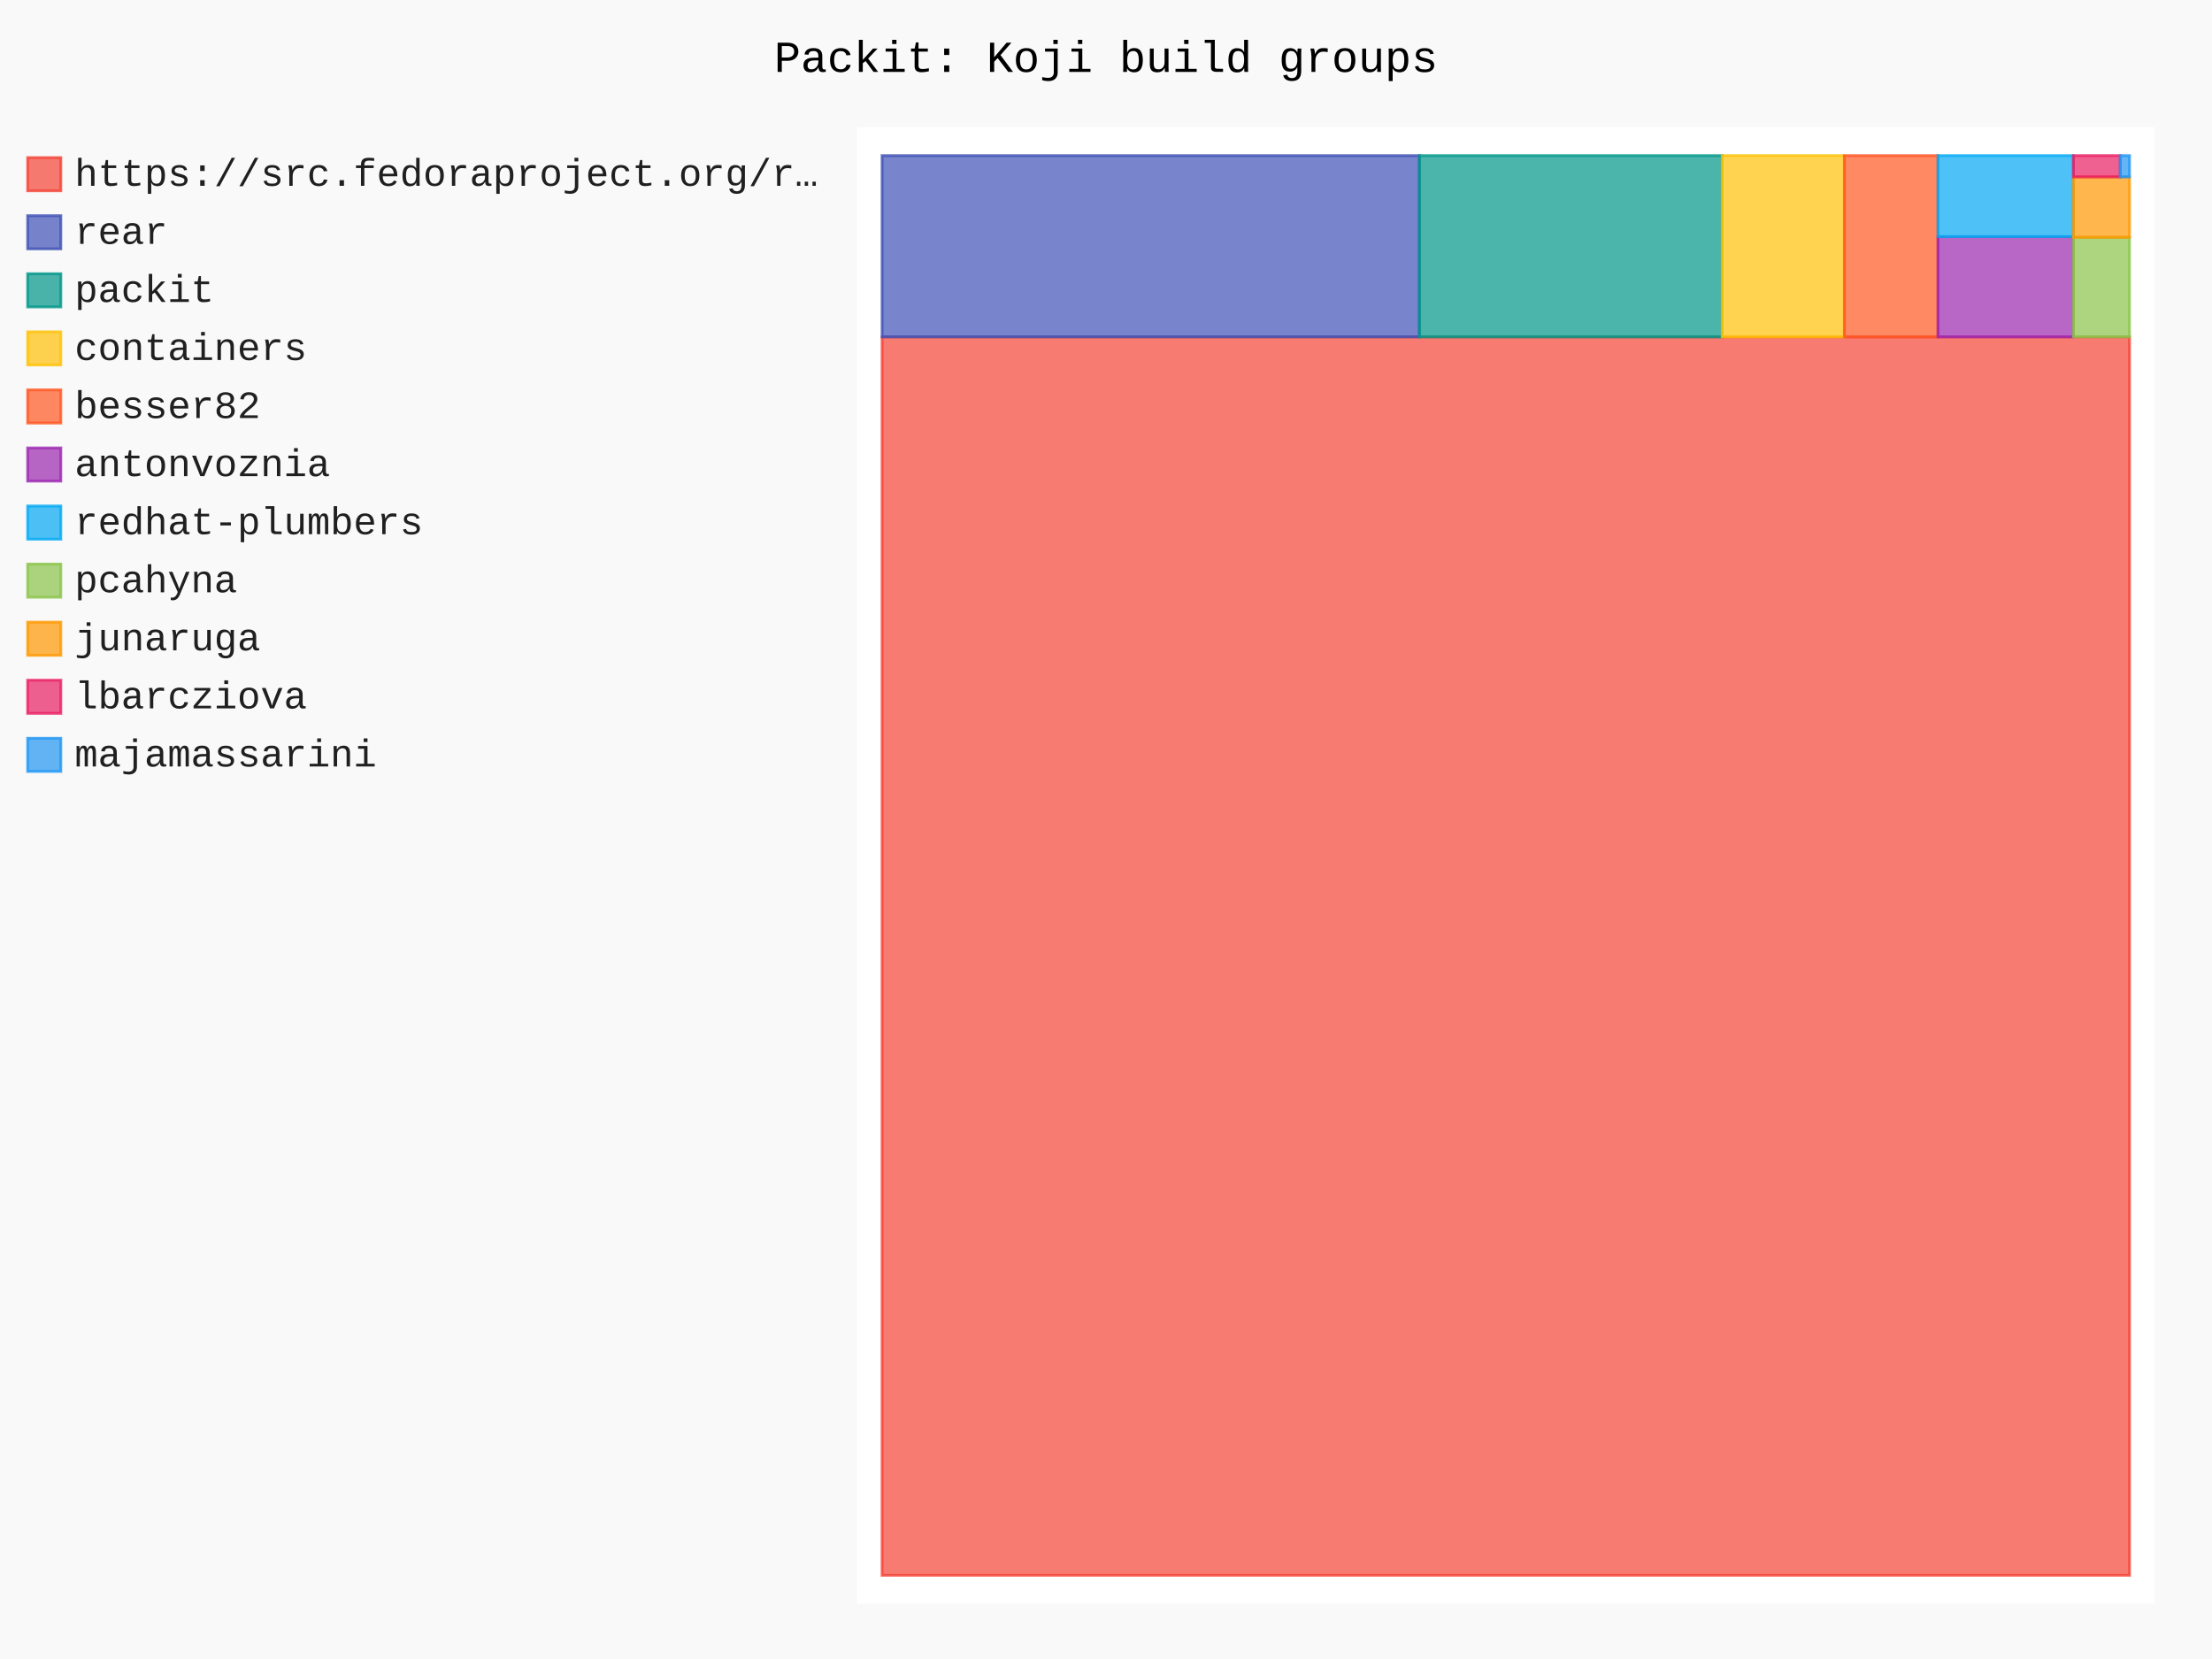
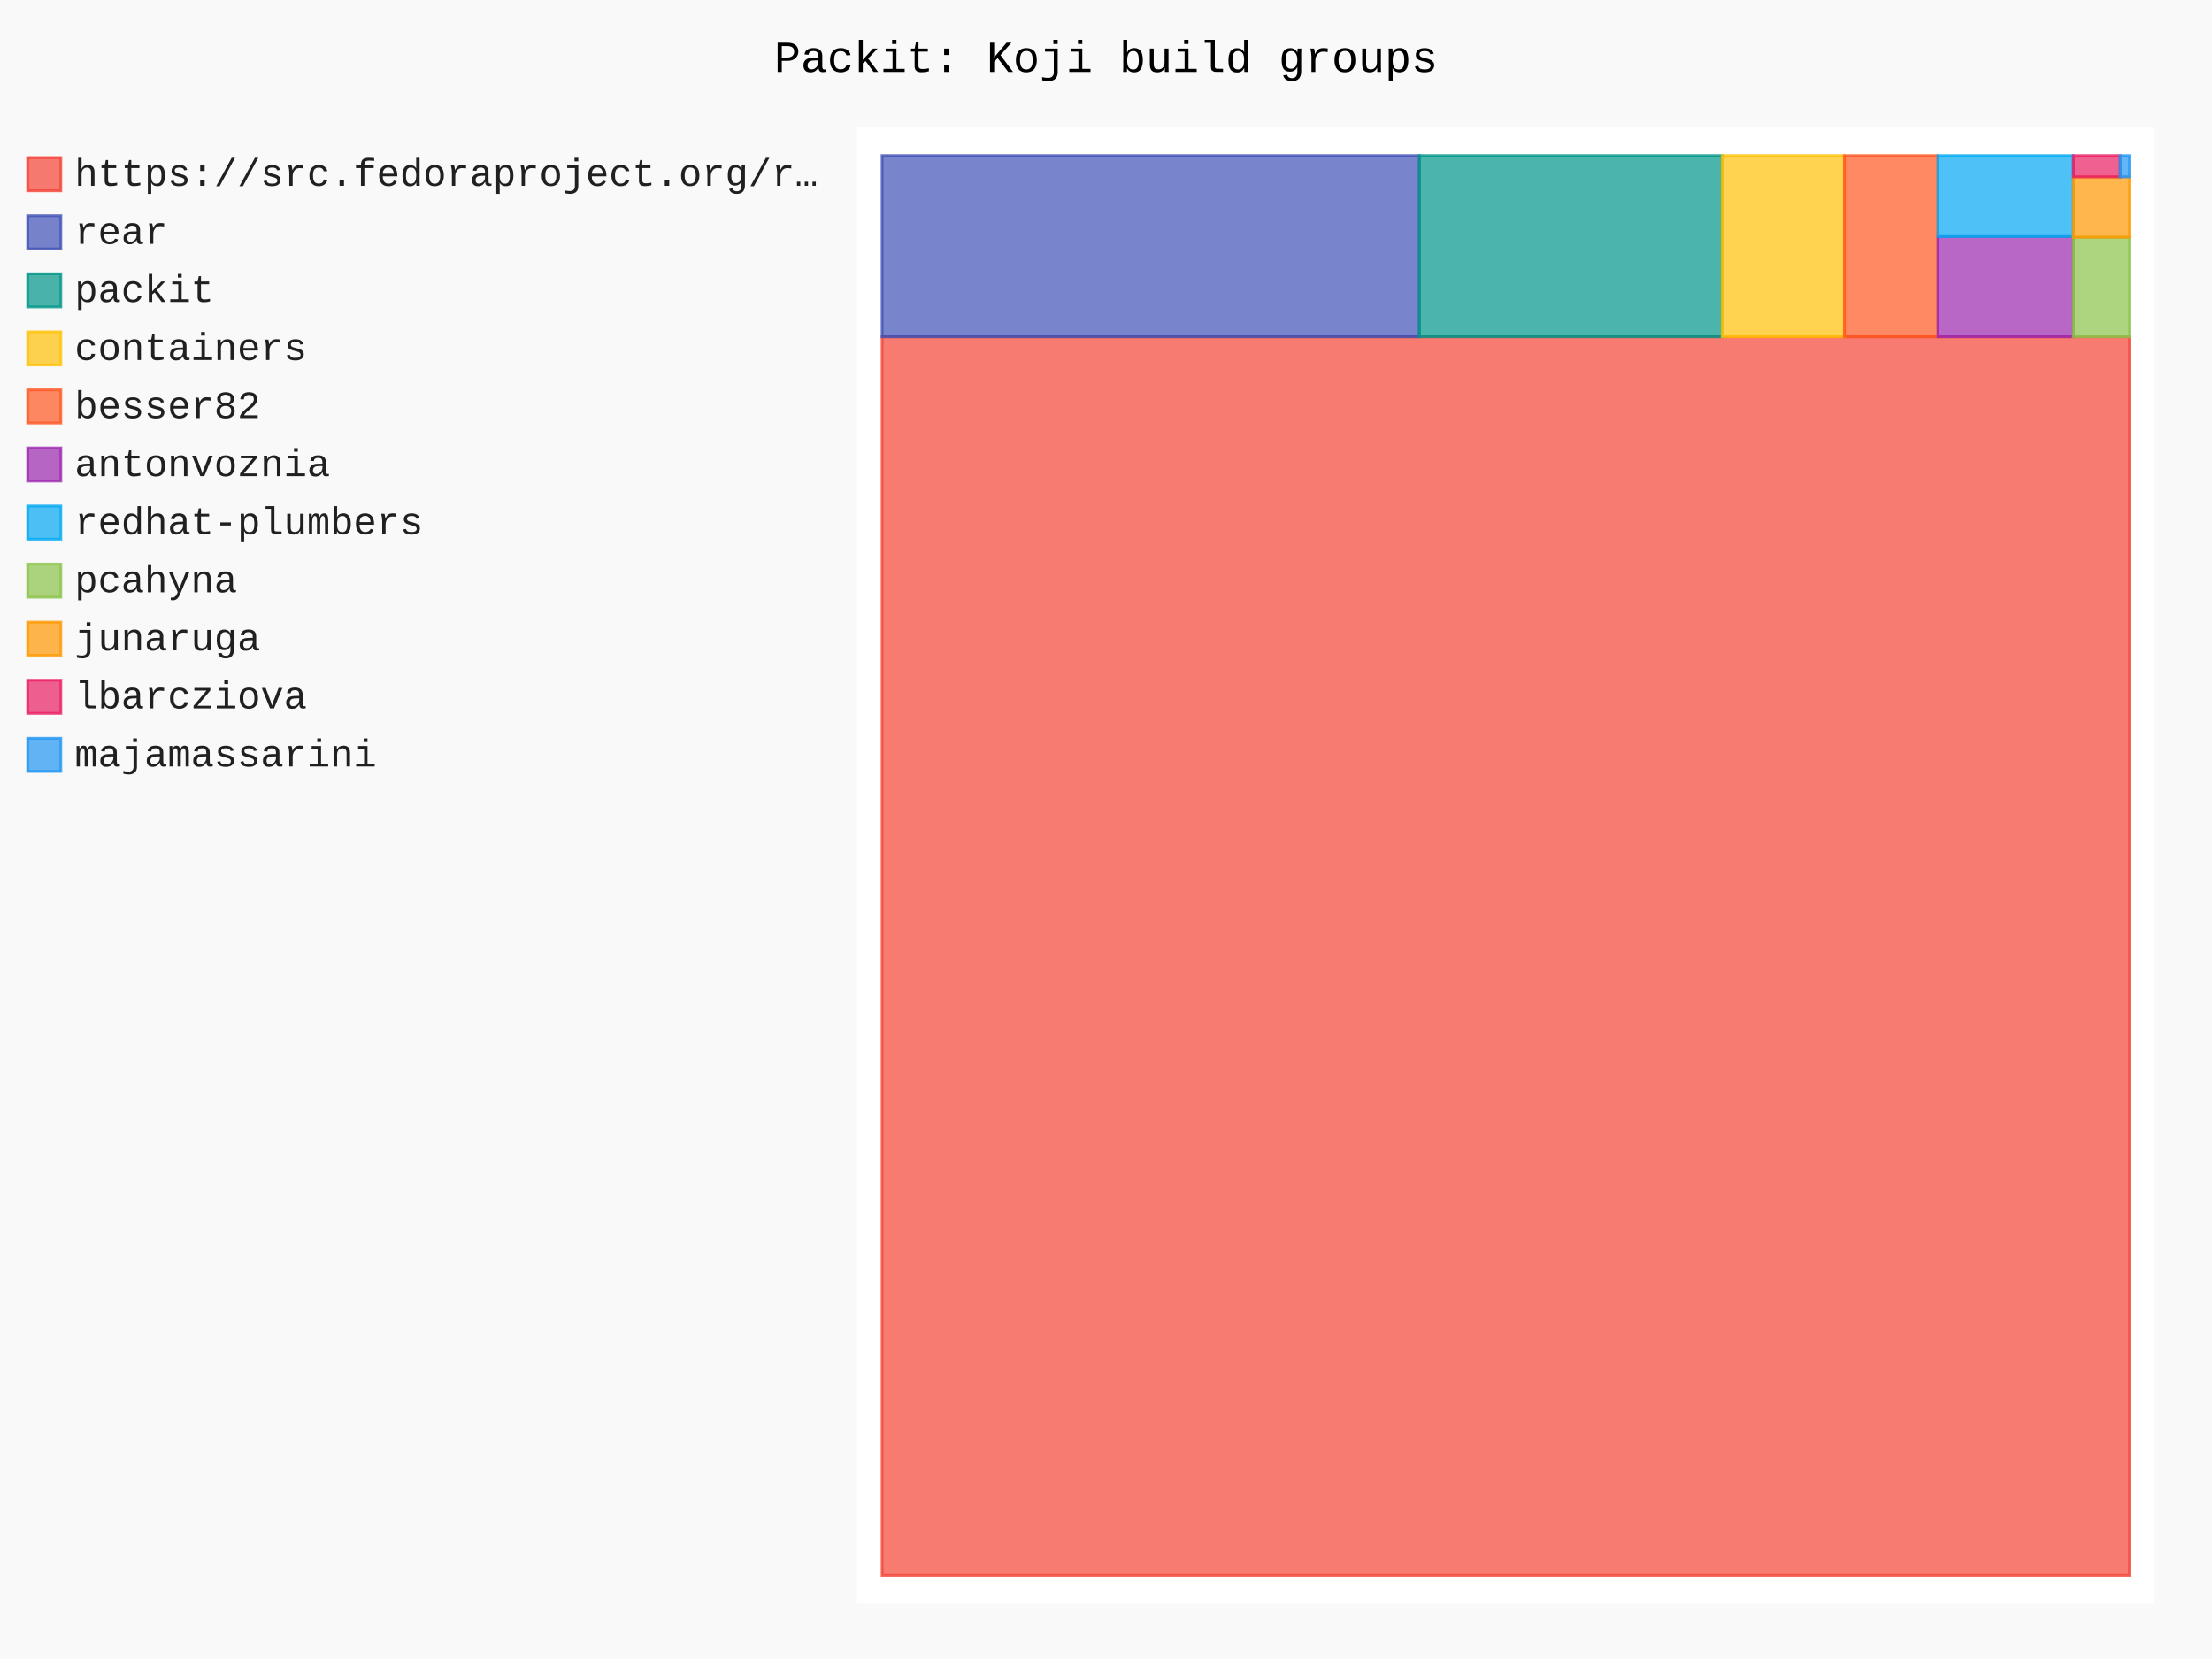
- <svg xmlns="http://www.w3.org/2000/svg" id="chart-075d301f-8522-498b-8997-02fae8a9451c" class="pygal-chart" viewBox="0 0 800 600">
+ <svg xmlns="http://www.w3.org/2000/svg" id="chart-e5deaca8-6311-4030-8c87-12abf206729d" class="pygal-chart" viewBox="0 0 800 600">
  <defs>
-     <style type="text/css">#chart-075d301f-8522-498b-8997-02fae8a9451c{-webkit-user-select:none;-webkit-font-smoothing:antialiased;font-family:Consolas,"Liberation Mono",Menlo,Courier,monospace}#chart-075d301f-8522-498b-8997-02fae8a9451c .title{font-family:Consolas,"Liberation Mono",Menlo,Courier,monospace;font-size:16px}#chart-075d301f-8522-498b-8997-02fae8a9451c .legends .legend text{font-family:Consolas,"Liberation Mono",Menlo,Courier,monospace;font-size:14px}#chart-075d301f-8522-498b-8997-02fae8a9451c .axis text{font-family:Consolas,"Liberation Mono",Menlo,Courier,monospace;font-size:10px}#chart-075d301f-8522-498b-8997-02fae8a9451c .axis text.major{font-family:Consolas,"Liberation Mono",Menlo,Courier,monospace;font-size:10px}#chart-075d301f-8522-498b-8997-02fae8a9451c .text-overlay text.value{font-family:Consolas,"Liberation Mono",Menlo,Courier,monospace;font-size:16px}#chart-075d301f-8522-498b-8997-02fae8a9451c .text-overlay text.label{font-family:Consolas,"Liberation Mono",Menlo,Courier,monospace;font-size:10px}#chart-075d301f-8522-498b-8997-02fae8a9451c .tooltip{font-family:Consolas,"Liberation Mono",Menlo,Courier,monospace;font-size:14px}#chart-075d301f-8522-498b-8997-02fae8a9451c text.no_data{font-family:Consolas,"Liberation Mono",Menlo,Courier,monospace;font-size:64px}
- #chart-075d301f-8522-498b-8997-02fae8a9451c{background-color:rgba(249,249,249,1)}#chart-075d301f-8522-498b-8997-02fae8a9451c path,#chart-075d301f-8522-498b-8997-02fae8a9451c line,#chart-075d301f-8522-498b-8997-02fae8a9451c rect,#chart-075d301f-8522-498b-8997-02fae8a9451c circle{-webkit-transition:150ms;-moz-transition:150ms;transition:150ms}#chart-075d301f-8522-498b-8997-02fae8a9451c .graph &gt; .background{fill:rgba(249,249,249,1)}#chart-075d301f-8522-498b-8997-02fae8a9451c .plot &gt; .background{fill:rgba(255,255,255,1)}#chart-075d301f-8522-498b-8997-02fae8a9451c .graph{fill:rgba(0,0,0,.87)}#chart-075d301f-8522-498b-8997-02fae8a9451c text.no_data{fill:rgba(0,0,0,1)}#chart-075d301f-8522-498b-8997-02fae8a9451c .title{fill:rgba(0,0,0,1)}#chart-075d301f-8522-498b-8997-02fae8a9451c .legends .legend text{fill:rgba(0,0,0,.87)}#chart-075d301f-8522-498b-8997-02fae8a9451c .legends .legend:hover text{fill:rgba(0,0,0,1)}#chart-075d301f-8522-498b-8997-02fae8a9451c .axis .line{stroke:rgba(0,0,0,1)}#chart-075d301f-8522-498b-8997-02fae8a9451c .axis .guide.line{stroke:rgba(0,0,0,.54)}#chart-075d301f-8522-498b-8997-02fae8a9451c .axis .major.line{stroke:rgba(0,0,0,.87)}#chart-075d301f-8522-498b-8997-02fae8a9451c .axis text.major{fill:rgba(0,0,0,1)}#chart-075d301f-8522-498b-8997-02fae8a9451c .axis.y .guides:hover .guide.line,#chart-075d301f-8522-498b-8997-02fae8a9451c .line-graph .axis.x .guides:hover .guide.line,#chart-075d301f-8522-498b-8997-02fae8a9451c .stackedline-graph .axis.x .guides:hover .guide.line,#chart-075d301f-8522-498b-8997-02fae8a9451c .xy-graph .axis.x .guides:hover .guide.line{stroke:rgba(0,0,0,1)}#chart-075d301f-8522-498b-8997-02fae8a9451c .axis .guides:hover text{fill:rgba(0,0,0,1)}#chart-075d301f-8522-498b-8997-02fae8a9451c .reactive{fill-opacity:.7;stroke-opacity:.8;stroke-width:1}#chart-075d301f-8522-498b-8997-02fae8a9451c .ci{stroke:rgba(0,0,0,.87)}#chart-075d301f-8522-498b-8997-02fae8a9451c .reactive.active,#chart-075d301f-8522-498b-8997-02fae8a9451c .active .reactive{fill-opacity:.8;stroke-opacity:.9;stroke-width:4}#chart-075d301f-8522-498b-8997-02fae8a9451c .ci .reactive.active{stroke-width:1.5}#chart-075d301f-8522-498b-8997-02fae8a9451c .series text{fill:rgba(0,0,0,1)}#chart-075d301f-8522-498b-8997-02fae8a9451c .tooltip rect{fill:rgba(255,255,255,1);stroke:rgba(0,0,0,1);-webkit-transition:opacity 150ms;-moz-transition:opacity 150ms;transition:opacity 150ms}#chart-075d301f-8522-498b-8997-02fae8a9451c .tooltip .label{fill:rgba(0,0,0,.87)}#chart-075d301f-8522-498b-8997-02fae8a9451c .tooltip .label{fill:rgba(0,0,0,.87)}#chart-075d301f-8522-498b-8997-02fae8a9451c .tooltip .legend{font-size:.8em;fill:rgba(0,0,0,.54)}#chart-075d301f-8522-498b-8997-02fae8a9451c .tooltip .x_label{font-size:.6em;fill:rgba(0,0,0,1)}#chart-075d301f-8522-498b-8997-02fae8a9451c .tooltip .xlink{font-size:.5em;text-decoration:underline}#chart-075d301f-8522-498b-8997-02fae8a9451c .tooltip .value{font-size:1.5em}#chart-075d301f-8522-498b-8997-02fae8a9451c .bound{font-size:.5em}#chart-075d301f-8522-498b-8997-02fae8a9451c .max-value{font-size:.75em;fill:rgba(0,0,0,.54)}#chart-075d301f-8522-498b-8997-02fae8a9451c .map-element{fill:rgba(255,255,255,1);stroke:rgba(0,0,0,.54) !important}#chart-075d301f-8522-498b-8997-02fae8a9451c .map-element .reactive{fill-opacity:inherit;stroke-opacity:inherit}#chart-075d301f-8522-498b-8997-02fae8a9451c .color-0,#chart-075d301f-8522-498b-8997-02fae8a9451c .color-0 a:visited{stroke:#F44336;fill:#F44336}#chart-075d301f-8522-498b-8997-02fae8a9451c .color-1,#chart-075d301f-8522-498b-8997-02fae8a9451c .color-1 a:visited{stroke:#3F51B5;fill:#3F51B5}#chart-075d301f-8522-498b-8997-02fae8a9451c .color-2,#chart-075d301f-8522-498b-8997-02fae8a9451c .color-2 a:visited{stroke:#009688;fill:#009688}#chart-075d301f-8522-498b-8997-02fae8a9451c .color-3,#chart-075d301f-8522-498b-8997-02fae8a9451c .color-3 a:visited{stroke:#FFC107;fill:#FFC107}#chart-075d301f-8522-498b-8997-02fae8a9451c .color-4,#chart-075d301f-8522-498b-8997-02fae8a9451c .color-4 a:visited{stroke:#FF5722;fill:#FF5722}#chart-075d301f-8522-498b-8997-02fae8a9451c .color-5,#chart-075d301f-8522-498b-8997-02fae8a9451c .color-5 a:visited{stroke:#9C27B0;fill:#9C27B0}#chart-075d301f-8522-498b-8997-02fae8a9451c .color-6,#chart-075d301f-8522-498b-8997-02fae8a9451c .color-6 a:visited{stroke:#03A9F4;fill:#03A9F4}#chart-075d301f-8522-498b-8997-02fae8a9451c .color-7,#chart-075d301f-8522-498b-8997-02fae8a9451c .color-7 a:visited{stroke:#8BC34A;fill:#8BC34A}#chart-075d301f-8522-498b-8997-02fae8a9451c .color-8,#chart-075d301f-8522-498b-8997-02fae8a9451c .color-8 a:visited{stroke:#FF9800;fill:#FF9800}#chart-075d301f-8522-498b-8997-02fae8a9451c .color-9,#chart-075d301f-8522-498b-8997-02fae8a9451c .color-9 a:visited{stroke:#E91E63;fill:#E91E63}#chart-075d301f-8522-498b-8997-02fae8a9451c .color-10,#chart-075d301f-8522-498b-8997-02fae8a9451c .color-10 a:visited{stroke:#2196F3;fill:#2196F3}#chart-075d301f-8522-498b-8997-02fae8a9451c .text-overlay .color-0 text{fill:black}#chart-075d301f-8522-498b-8997-02fae8a9451c .text-overlay .color-1 text{fill:black}#chart-075d301f-8522-498b-8997-02fae8a9451c .text-overlay .color-2 text{fill:black}#chart-075d301f-8522-498b-8997-02fae8a9451c .text-overlay .color-3 text{fill:black}#chart-075d301f-8522-498b-8997-02fae8a9451c .text-overlay .color-4 text{fill:black}#chart-075d301f-8522-498b-8997-02fae8a9451c .text-overlay .color-5 text{fill:black}#chart-075d301f-8522-498b-8997-02fae8a9451c .text-overlay .color-6 text{fill:black}#chart-075d301f-8522-498b-8997-02fae8a9451c .text-overlay .color-7 text{fill:black}#chart-075d301f-8522-498b-8997-02fae8a9451c .text-overlay .color-8 text{fill:black}#chart-075d301f-8522-498b-8997-02fae8a9451c .text-overlay .color-9 text{fill:black}#chart-075d301f-8522-498b-8997-02fae8a9451c .text-overlay .color-10 text{fill:black}
- #chart-075d301f-8522-498b-8997-02fae8a9451c text.no_data{text-anchor:middle}#chart-075d301f-8522-498b-8997-02fae8a9451c .guide.line{fill:none}#chart-075d301f-8522-498b-8997-02fae8a9451c .centered{text-anchor:middle}#chart-075d301f-8522-498b-8997-02fae8a9451c .title{text-anchor:middle}#chart-075d301f-8522-498b-8997-02fae8a9451c .legends .legend text{fill-opacity:1}#chart-075d301f-8522-498b-8997-02fae8a9451c .axis.x text{text-anchor:middle}#chart-075d301f-8522-498b-8997-02fae8a9451c .axis.x:not(.web) text[transform]{text-anchor:start}#chart-075d301f-8522-498b-8997-02fae8a9451c .axis.x:not(.web) text[transform].backwards{text-anchor:end}#chart-075d301f-8522-498b-8997-02fae8a9451c .axis.y text{text-anchor:end}#chart-075d301f-8522-498b-8997-02fae8a9451c .axis.y text[transform].backwards{text-anchor:start}#chart-075d301f-8522-498b-8997-02fae8a9451c .axis.y2 text{text-anchor:start}#chart-075d301f-8522-498b-8997-02fae8a9451c .axis.y2 text[transform].backwards{text-anchor:end}#chart-075d301f-8522-498b-8997-02fae8a9451c .axis .guide.line{stroke-dasharray:4,4;stroke:black}#chart-075d301f-8522-498b-8997-02fae8a9451c .axis .major.guide.line{stroke-dasharray:6,6;stroke:black}#chart-075d301f-8522-498b-8997-02fae8a9451c .horizontal .axis.y .guide.line,#chart-075d301f-8522-498b-8997-02fae8a9451c .horizontal .axis.y2 .guide.line,#chart-075d301f-8522-498b-8997-02fae8a9451c .vertical .axis.x .guide.line{opacity:0}#chart-075d301f-8522-498b-8997-02fae8a9451c .horizontal .axis.always_show .guide.line,#chart-075d301f-8522-498b-8997-02fae8a9451c .vertical .axis.always_show .guide.line{opacity:1 !important}#chart-075d301f-8522-498b-8997-02fae8a9451c .axis.y .guides:hover .guide.line,#chart-075d301f-8522-498b-8997-02fae8a9451c .axis.y2 .guides:hover .guide.line,#chart-075d301f-8522-498b-8997-02fae8a9451c .axis.x .guides:hover .guide.line{opacity:1}#chart-075d301f-8522-498b-8997-02fae8a9451c .axis .guides:hover text{opacity:1}#chart-075d301f-8522-498b-8997-02fae8a9451c .nofill{fill:none}#chart-075d301f-8522-498b-8997-02fae8a9451c .subtle-fill{fill-opacity:.2}#chart-075d301f-8522-498b-8997-02fae8a9451c .dot{stroke-width:1px;fill-opacity:1;stroke-opacity:1}#chart-075d301f-8522-498b-8997-02fae8a9451c .dot.active{stroke-width:5px}#chart-075d301f-8522-498b-8997-02fae8a9451c .dot.negative{fill:transparent}#chart-075d301f-8522-498b-8997-02fae8a9451c text,#chart-075d301f-8522-498b-8997-02fae8a9451c tspan{stroke:none !important}#chart-075d301f-8522-498b-8997-02fae8a9451c .series text.active{opacity:1}#chart-075d301f-8522-498b-8997-02fae8a9451c .tooltip rect{fill-opacity:.95;stroke-width:.5}#chart-075d301f-8522-498b-8997-02fae8a9451c .tooltip text{fill-opacity:1}#chart-075d301f-8522-498b-8997-02fae8a9451c .showable{visibility:hidden}#chart-075d301f-8522-498b-8997-02fae8a9451c .showable.shown{visibility:visible}#chart-075d301f-8522-498b-8997-02fae8a9451c .gauge-background{fill:rgba(229,229,229,1);stroke:none}#chart-075d301f-8522-498b-8997-02fae8a9451c .bg-lines{stroke:rgba(249,249,249,1);stroke-width:2px}</style>
+     <style type="text/css">#chart-e5deaca8-6311-4030-8c87-12abf206729d{-webkit-user-select:none;-webkit-font-smoothing:antialiased;font-family:Consolas,"Liberation Mono",Menlo,Courier,monospace}#chart-e5deaca8-6311-4030-8c87-12abf206729d .title{font-family:Consolas,"Liberation Mono",Menlo,Courier,monospace;font-size:16px}#chart-e5deaca8-6311-4030-8c87-12abf206729d .legends .legend text{font-family:Consolas,"Liberation Mono",Menlo,Courier,monospace;font-size:14px}#chart-e5deaca8-6311-4030-8c87-12abf206729d .axis text{font-family:Consolas,"Liberation Mono",Menlo,Courier,monospace;font-size:10px}#chart-e5deaca8-6311-4030-8c87-12abf206729d .axis text.major{font-family:Consolas,"Liberation Mono",Menlo,Courier,monospace;font-size:10px}#chart-e5deaca8-6311-4030-8c87-12abf206729d .text-overlay text.value{font-family:Consolas,"Liberation Mono",Menlo,Courier,monospace;font-size:16px}#chart-e5deaca8-6311-4030-8c87-12abf206729d .text-overlay text.label{font-family:Consolas,"Liberation Mono",Menlo,Courier,monospace;font-size:10px}#chart-e5deaca8-6311-4030-8c87-12abf206729d .tooltip{font-family:Consolas,"Liberation Mono",Menlo,Courier,monospace;font-size:14px}#chart-e5deaca8-6311-4030-8c87-12abf206729d text.no_data{font-family:Consolas,"Liberation Mono",Menlo,Courier,monospace;font-size:64px}
+ #chart-e5deaca8-6311-4030-8c87-12abf206729d{background-color:rgba(249,249,249,1)}#chart-e5deaca8-6311-4030-8c87-12abf206729d path,#chart-e5deaca8-6311-4030-8c87-12abf206729d line,#chart-e5deaca8-6311-4030-8c87-12abf206729d rect,#chart-e5deaca8-6311-4030-8c87-12abf206729d circle{-webkit-transition:150ms;-moz-transition:150ms;transition:150ms}#chart-e5deaca8-6311-4030-8c87-12abf206729d .graph &gt; .background{fill:rgba(249,249,249,1)}#chart-e5deaca8-6311-4030-8c87-12abf206729d .plot &gt; .background{fill:rgba(255,255,255,1)}#chart-e5deaca8-6311-4030-8c87-12abf206729d .graph{fill:rgba(0,0,0,.87)}#chart-e5deaca8-6311-4030-8c87-12abf206729d text.no_data{fill:rgba(0,0,0,1)}#chart-e5deaca8-6311-4030-8c87-12abf206729d .title{fill:rgba(0,0,0,1)}#chart-e5deaca8-6311-4030-8c87-12abf206729d .legends .legend text{fill:rgba(0,0,0,.87)}#chart-e5deaca8-6311-4030-8c87-12abf206729d .legends .legend:hover text{fill:rgba(0,0,0,1)}#chart-e5deaca8-6311-4030-8c87-12abf206729d .axis .line{stroke:rgba(0,0,0,1)}#chart-e5deaca8-6311-4030-8c87-12abf206729d .axis .guide.line{stroke:rgba(0,0,0,.54)}#chart-e5deaca8-6311-4030-8c87-12abf206729d .axis .major.line{stroke:rgba(0,0,0,.87)}#chart-e5deaca8-6311-4030-8c87-12abf206729d .axis text.major{fill:rgba(0,0,0,1)}#chart-e5deaca8-6311-4030-8c87-12abf206729d .axis.y .guides:hover .guide.line,#chart-e5deaca8-6311-4030-8c87-12abf206729d .line-graph .axis.x .guides:hover .guide.line,#chart-e5deaca8-6311-4030-8c87-12abf206729d .stackedline-graph .axis.x .guides:hover .guide.line,#chart-e5deaca8-6311-4030-8c87-12abf206729d .xy-graph .axis.x .guides:hover .guide.line{stroke:rgba(0,0,0,1)}#chart-e5deaca8-6311-4030-8c87-12abf206729d .axis .guides:hover text{fill:rgba(0,0,0,1)}#chart-e5deaca8-6311-4030-8c87-12abf206729d .reactive{fill-opacity:.7;stroke-opacity:.8;stroke-width:1}#chart-e5deaca8-6311-4030-8c87-12abf206729d .ci{stroke:rgba(0,0,0,.87)}#chart-e5deaca8-6311-4030-8c87-12abf206729d .reactive.active,#chart-e5deaca8-6311-4030-8c87-12abf206729d .active .reactive{fill-opacity:.8;stroke-opacity:.9;stroke-width:4}#chart-e5deaca8-6311-4030-8c87-12abf206729d .ci .reactive.active{stroke-width:1.5}#chart-e5deaca8-6311-4030-8c87-12abf206729d .series text{fill:rgba(0,0,0,1)}#chart-e5deaca8-6311-4030-8c87-12abf206729d .tooltip rect{fill:rgba(255,255,255,1);stroke:rgba(0,0,0,1);-webkit-transition:opacity 150ms;-moz-transition:opacity 150ms;transition:opacity 150ms}#chart-e5deaca8-6311-4030-8c87-12abf206729d .tooltip .label{fill:rgba(0,0,0,.87)}#chart-e5deaca8-6311-4030-8c87-12abf206729d .tooltip .label{fill:rgba(0,0,0,.87)}#chart-e5deaca8-6311-4030-8c87-12abf206729d .tooltip .legend{font-size:.8em;fill:rgba(0,0,0,.54)}#chart-e5deaca8-6311-4030-8c87-12abf206729d .tooltip .x_label{font-size:.6em;fill:rgba(0,0,0,1)}#chart-e5deaca8-6311-4030-8c87-12abf206729d .tooltip .xlink{font-size:.5em;text-decoration:underline}#chart-e5deaca8-6311-4030-8c87-12abf206729d .tooltip .value{font-size:1.5em}#chart-e5deaca8-6311-4030-8c87-12abf206729d .bound{font-size:.5em}#chart-e5deaca8-6311-4030-8c87-12abf206729d .max-value{font-size:.75em;fill:rgba(0,0,0,.54)}#chart-e5deaca8-6311-4030-8c87-12abf206729d .map-element{fill:rgba(255,255,255,1);stroke:rgba(0,0,0,.54) !important}#chart-e5deaca8-6311-4030-8c87-12abf206729d .map-element .reactive{fill-opacity:inherit;stroke-opacity:inherit}#chart-e5deaca8-6311-4030-8c87-12abf206729d .color-0,#chart-e5deaca8-6311-4030-8c87-12abf206729d .color-0 a:visited{stroke:#F44336;fill:#F44336}#chart-e5deaca8-6311-4030-8c87-12abf206729d .color-1,#chart-e5deaca8-6311-4030-8c87-12abf206729d .color-1 a:visited{stroke:#3F51B5;fill:#3F51B5}#chart-e5deaca8-6311-4030-8c87-12abf206729d .color-2,#chart-e5deaca8-6311-4030-8c87-12abf206729d .color-2 a:visited{stroke:#009688;fill:#009688}#chart-e5deaca8-6311-4030-8c87-12abf206729d .color-3,#chart-e5deaca8-6311-4030-8c87-12abf206729d .color-3 a:visited{stroke:#FFC107;fill:#FFC107}#chart-e5deaca8-6311-4030-8c87-12abf206729d .color-4,#chart-e5deaca8-6311-4030-8c87-12abf206729d .color-4 a:visited{stroke:#FF5722;fill:#FF5722}#chart-e5deaca8-6311-4030-8c87-12abf206729d .color-5,#chart-e5deaca8-6311-4030-8c87-12abf206729d .color-5 a:visited{stroke:#9C27B0;fill:#9C27B0}#chart-e5deaca8-6311-4030-8c87-12abf206729d .color-6,#chart-e5deaca8-6311-4030-8c87-12abf206729d .color-6 a:visited{stroke:#03A9F4;fill:#03A9F4}#chart-e5deaca8-6311-4030-8c87-12abf206729d .color-7,#chart-e5deaca8-6311-4030-8c87-12abf206729d .color-7 a:visited{stroke:#8BC34A;fill:#8BC34A}#chart-e5deaca8-6311-4030-8c87-12abf206729d .color-8,#chart-e5deaca8-6311-4030-8c87-12abf206729d .color-8 a:visited{stroke:#FF9800;fill:#FF9800}#chart-e5deaca8-6311-4030-8c87-12abf206729d .color-9,#chart-e5deaca8-6311-4030-8c87-12abf206729d .color-9 a:visited{stroke:#E91E63;fill:#E91E63}#chart-e5deaca8-6311-4030-8c87-12abf206729d .color-10,#chart-e5deaca8-6311-4030-8c87-12abf206729d .color-10 a:visited{stroke:#2196F3;fill:#2196F3}#chart-e5deaca8-6311-4030-8c87-12abf206729d .text-overlay .color-0 text{fill:black}#chart-e5deaca8-6311-4030-8c87-12abf206729d .text-overlay .color-1 text{fill:black}#chart-e5deaca8-6311-4030-8c87-12abf206729d .text-overlay .color-2 text{fill:black}#chart-e5deaca8-6311-4030-8c87-12abf206729d .text-overlay .color-3 text{fill:black}#chart-e5deaca8-6311-4030-8c87-12abf206729d .text-overlay .color-4 text{fill:black}#chart-e5deaca8-6311-4030-8c87-12abf206729d .text-overlay .color-5 text{fill:black}#chart-e5deaca8-6311-4030-8c87-12abf206729d .text-overlay .color-6 text{fill:black}#chart-e5deaca8-6311-4030-8c87-12abf206729d .text-overlay .color-7 text{fill:black}#chart-e5deaca8-6311-4030-8c87-12abf206729d .text-overlay .color-8 text{fill:black}#chart-e5deaca8-6311-4030-8c87-12abf206729d .text-overlay .color-9 text{fill:black}#chart-e5deaca8-6311-4030-8c87-12abf206729d .text-overlay .color-10 text{fill:black}
+ #chart-e5deaca8-6311-4030-8c87-12abf206729d text.no_data{text-anchor:middle}#chart-e5deaca8-6311-4030-8c87-12abf206729d .guide.line{fill:none}#chart-e5deaca8-6311-4030-8c87-12abf206729d .centered{text-anchor:middle}#chart-e5deaca8-6311-4030-8c87-12abf206729d .title{text-anchor:middle}#chart-e5deaca8-6311-4030-8c87-12abf206729d .legends .legend text{fill-opacity:1}#chart-e5deaca8-6311-4030-8c87-12abf206729d .axis.x text{text-anchor:middle}#chart-e5deaca8-6311-4030-8c87-12abf206729d .axis.x:not(.web) text[transform]{text-anchor:start}#chart-e5deaca8-6311-4030-8c87-12abf206729d .axis.x:not(.web) text[transform].backwards{text-anchor:end}#chart-e5deaca8-6311-4030-8c87-12abf206729d .axis.y text{text-anchor:end}#chart-e5deaca8-6311-4030-8c87-12abf206729d .axis.y text[transform].backwards{text-anchor:start}#chart-e5deaca8-6311-4030-8c87-12abf206729d .axis.y2 text{text-anchor:start}#chart-e5deaca8-6311-4030-8c87-12abf206729d .axis.y2 text[transform].backwards{text-anchor:end}#chart-e5deaca8-6311-4030-8c87-12abf206729d .axis .guide.line{stroke-dasharray:4,4;stroke:black}#chart-e5deaca8-6311-4030-8c87-12abf206729d .axis .major.guide.line{stroke-dasharray:6,6;stroke:black}#chart-e5deaca8-6311-4030-8c87-12abf206729d .horizontal .axis.y .guide.line,#chart-e5deaca8-6311-4030-8c87-12abf206729d .horizontal .axis.y2 .guide.line,#chart-e5deaca8-6311-4030-8c87-12abf206729d .vertical .axis.x .guide.line{opacity:0}#chart-e5deaca8-6311-4030-8c87-12abf206729d .horizontal .axis.always_show .guide.line,#chart-e5deaca8-6311-4030-8c87-12abf206729d .vertical .axis.always_show .guide.line{opacity:1 !important}#chart-e5deaca8-6311-4030-8c87-12abf206729d .axis.y .guides:hover .guide.line,#chart-e5deaca8-6311-4030-8c87-12abf206729d .axis.y2 .guides:hover .guide.line,#chart-e5deaca8-6311-4030-8c87-12abf206729d .axis.x .guides:hover .guide.line{opacity:1}#chart-e5deaca8-6311-4030-8c87-12abf206729d .axis .guides:hover text{opacity:1}#chart-e5deaca8-6311-4030-8c87-12abf206729d .nofill{fill:none}#chart-e5deaca8-6311-4030-8c87-12abf206729d .subtle-fill{fill-opacity:.2}#chart-e5deaca8-6311-4030-8c87-12abf206729d .dot{stroke-width:1px;fill-opacity:1;stroke-opacity:1}#chart-e5deaca8-6311-4030-8c87-12abf206729d .dot.active{stroke-width:5px}#chart-e5deaca8-6311-4030-8c87-12abf206729d .dot.negative{fill:transparent}#chart-e5deaca8-6311-4030-8c87-12abf206729d text,#chart-e5deaca8-6311-4030-8c87-12abf206729d tspan{stroke:none !important}#chart-e5deaca8-6311-4030-8c87-12abf206729d .series text.active{opacity:1}#chart-e5deaca8-6311-4030-8c87-12abf206729d .tooltip rect{fill-opacity:.95;stroke-width:.5}#chart-e5deaca8-6311-4030-8c87-12abf206729d .tooltip text{fill-opacity:1}#chart-e5deaca8-6311-4030-8c87-12abf206729d .showable{visibility:hidden}#chart-e5deaca8-6311-4030-8c87-12abf206729d .showable.shown{visibility:visible}#chart-e5deaca8-6311-4030-8c87-12abf206729d .gauge-background{fill:rgba(229,229,229,1);stroke:none}#chart-e5deaca8-6311-4030-8c87-12abf206729d .bg-lines{stroke:rgba(249,249,249,1);stroke-width:2px}</style>
  </defs>
  <g class="graph treemap-graph vertical">
    <rect x="0" y="0" width="800" height="600" class="background" />
    <g transform="translate(310, 46)" class="plot">
      <rect x="0" y="0" width="469.2" height="534" class="background" />
      <g class="series serie-0 color-0">
        <g class="rects">
          <g class="rect">
-             <rect x="9.023" y="75.848" width="451.154" height="447.882" class="rect reactive tooltip-trigger" />
+             <rect x="9.023" y="75.789" width="451.154" height="447.942" class="rect reactive tooltip-trigger" />
          </g>
        </g>
      </g>
      <g class="series serie-1 color-1">
        <g class="rects">
          <g class="rect">
-             <rect x="9.023" y="10.269" width="194.319" height="65.579" class="rect reactive tooltip-trigger" />
+             <rect x="9.023" y="10.269" width="194.319" height="65.52" class="rect reactive tooltip-trigger" />
          </g>
        </g>
      </g>
      <g class="series serie-2 color-2">
        <g class="rects">
          <g class="rect">
-             <rect x="203.342" y="10.269" width="109.503" height="65.579" class="rect reactive tooltip-trigger" />
+             <rect x="203.342" y="10.269" width="109.503" height="65.52" class="rect reactive tooltip-trigger" />
          </g>
        </g>
      </g>
      <g class="series serie-3 color-3">
        <g class="rects">
          <g class="rect">
-             <rect x="312.845" y="10.269" width="44.2" height="65.579" class="rect reactive tooltip-trigger" />
+             <rect x="312.845" y="10.269" width="44.2" height="65.52" class="rect reactive tooltip-trigger" />
          </g>
        </g>
      </g>
      <g class="series serie-4 color-4">
        <g class="rects">
          <g class="rect">
-             <rect x="357.045" y="10.269" width="33.846" height="65.579" class="rect reactive tooltip-trigger" />
+             <rect x="357.045" y="10.269" width="33.846" height="65.52" class="rect reactive tooltip-trigger" />
          </g>
        </g>
      </g>
      <g class="series serie-5 color-5">
        <g class="rects">
          <g class="rect">
-             <rect x="390.891" y="39.593" width="48.978" height="36.255" class="rect reactive tooltip-trigger" />
+             <rect x="390.891" y="39.567" width="48.978" height="36.222" class="rect reactive tooltip-trigger" />
          </g>
        </g>
      </g>
      <g class="series serie-6 color-6">
        <g class="rects">
          <g class="rect">
-             <rect x="390.891" y="10.269" width="48.978" height="29.324" class="rect reactive tooltip-trigger" />
+             <rect x="390.891" y="10.269" width="48.978" height="29.298" class="rect reactive tooltip-trigger" />
          </g>
        </g>
      </g>
      <g class="series serie-7 color-7">
        <g class="rects">
          <g class="rect">
-             <rect x="439.869" y="39.844" width="20.308" height="36.004" class="rect reactive tooltip-trigger" />
+             <rect x="439.869" y="39.817" width="20.308" height="35.972" class="rect reactive tooltip-trigger" />
          </g>
        </g>
      </g>
      <g class="series serie-8 color-8">
        <g class="rects">
          <g class="rect">
-             <rect x="439.869" y="17.984" width="20.308" height="21.86" class="rect reactive tooltip-trigger" />
+             <rect x="439.869" y="17.977" width="20.308" height="21.84" class="rect reactive tooltip-trigger" />
          </g>
        </g>
      </g>
      <g class="series serie-9 color-9">
        <g class="rects">
          <g class="rect">
-             <rect x="439.869" y="10.269" width="16.923" height="7.715" class="rect reactive tooltip-trigger" />
+             <rect x="439.869" y="10.269" width="16.923" height="7.708" class="rect reactive tooltip-trigger" />
          </g>
        </g>
      </g>
      <g class="series serie-10 color-10">
        <g class="rects">
          <g class="rect">
-             <rect x="456.792" y="10.269" width="3.385" height="7.715" class="rect reactive tooltip-trigger" />
+             <rect x="456.792" y="10.269" width="3.385" height="7.708" class="rect reactive tooltip-trigger" />
          </g>
        </g>
      </g>
    </g>
    <g class="titles">
      <text x="400.0" y="26" class="title plot_title">Packit: Koji build groups</text>
    </g>
    <g transform="translate(310, 46)" class="plot overlay">
      <g class="series serie-0 color-0" />
      <g class="series serie-1 color-1" />
      <g class="series serie-2 color-2" />
      <g class="series serie-3 color-3" />
      <g class="series serie-4 color-4" />
      <g class="series serie-5 color-5" />
      <g class="series serie-6 color-6" />
      <g class="series serie-7 color-7" />
      <g class="series serie-8 color-8" />
      <g class="series serie-9 color-9" />
      <g class="series serie-10 color-10" />
    </g>
    <g transform="translate(310, 46)" class="plot text-overlay">
      <g class="series serie-0 color-0" />
      <g class="series serie-1 color-1" />
      <g class="series serie-2 color-2" />
      <g class="series serie-3 color-3" />
      <g class="series serie-4 color-4" />
      <g class="series serie-5 color-5" />
      <g class="series serie-6 color-6" />
      <g class="series serie-7 color-7" />
      <g class="series serie-8 color-8" />
      <g class="series serie-9 color-9" />
      <g class="series serie-10 color-10" />
    </g>
    <g transform="translate(310, 46)" class="plot tooltip-overlay">
      <g transform="translate(0 0)" style="opacity: 0" class="tooltip">
        <rect rx="0" ry="0" width="0" height="0" class="tooltip-box" />
        <g class="text" />
      </g>
    </g>
    <g transform="translate(10, 56)" class="legends">
      <g id="activate-serie-0" class="legend reactive activate-serie">
        <rect x="0.0" y="1.0" width="12" height="12" class="color-0 reactive" />
        <text x="17.0" y="11.2">https://src.fedoraproject.org/r…</text>
      </g>
      <g id="activate-serie-1" class="legend reactive activate-serie">
        <rect x="0.0" y="22.0" width="12" height="12" class="color-1 reactive" />
        <text x="17.0" y="32.2">rear</text>
      </g>
      <g id="activate-serie-2" class="legend reactive activate-serie">
        <rect x="0.0" y="43.0" width="12" height="12" class="color-2 reactive" />
        <text x="17.0" y="53.2">packit</text>
      </g>
      <g id="activate-serie-3" class="legend reactive activate-serie">
        <rect x="0.0" y="64.0" width="12" height="12" class="color-3 reactive" />
        <text x="17.0" y="74.2">containers</text>
      </g>
      <g id="activate-serie-4" class="legend reactive activate-serie">
        <rect x="0.0" y="85.0" width="12" height="12" class="color-4 reactive" />
        <text x="17.0" y="95.2">besser82</text>
      </g>
      <g id="activate-serie-5" class="legend reactive activate-serie">
        <rect x="0.0" y="106.0" width="12" height="12" class="color-5 reactive" />
        <text x="17.0" y="116.2">antonvoznia</text>
      </g>
      <g id="activate-serie-6" class="legend reactive activate-serie">
        <rect x="0.0" y="127.0" width="12" height="12" class="color-6 reactive" />
        <text x="17.0" y="137.2">redhat-plumbers</text>
      </g>
      <g id="activate-serie-7" class="legend reactive activate-serie">
        <rect x="0.0" y="148.0" width="12" height="12" class="color-7 reactive" />
        <text x="17.0" y="158.2">pcahyna</text>
      </g>
      <g id="activate-serie-8" class="legend reactive activate-serie">
        <rect x="0.0" y="169.0" width="12" height="12" class="color-8 reactive" />
        <text x="17.0" y="179.2">junaruga</text>
      </g>
      <g id="activate-serie-9" class="legend reactive activate-serie">
        <rect x="0.0" y="190.0" width="12" height="12" class="color-9 reactive" />
        <text x="17.0" y="200.2">lbarcziova</text>
      </g>
      <g id="activate-serie-10" class="legend reactive activate-serie">
        <rect x="0.0" y="211.0" width="12" height="12" class="color-10 reactive" />
        <text x="17.0" y="221.2">majamassarini</text>
      </g>
    </g>
    <g transform="translate(790, 56)" class="legends" />
  </g>
</svg>
